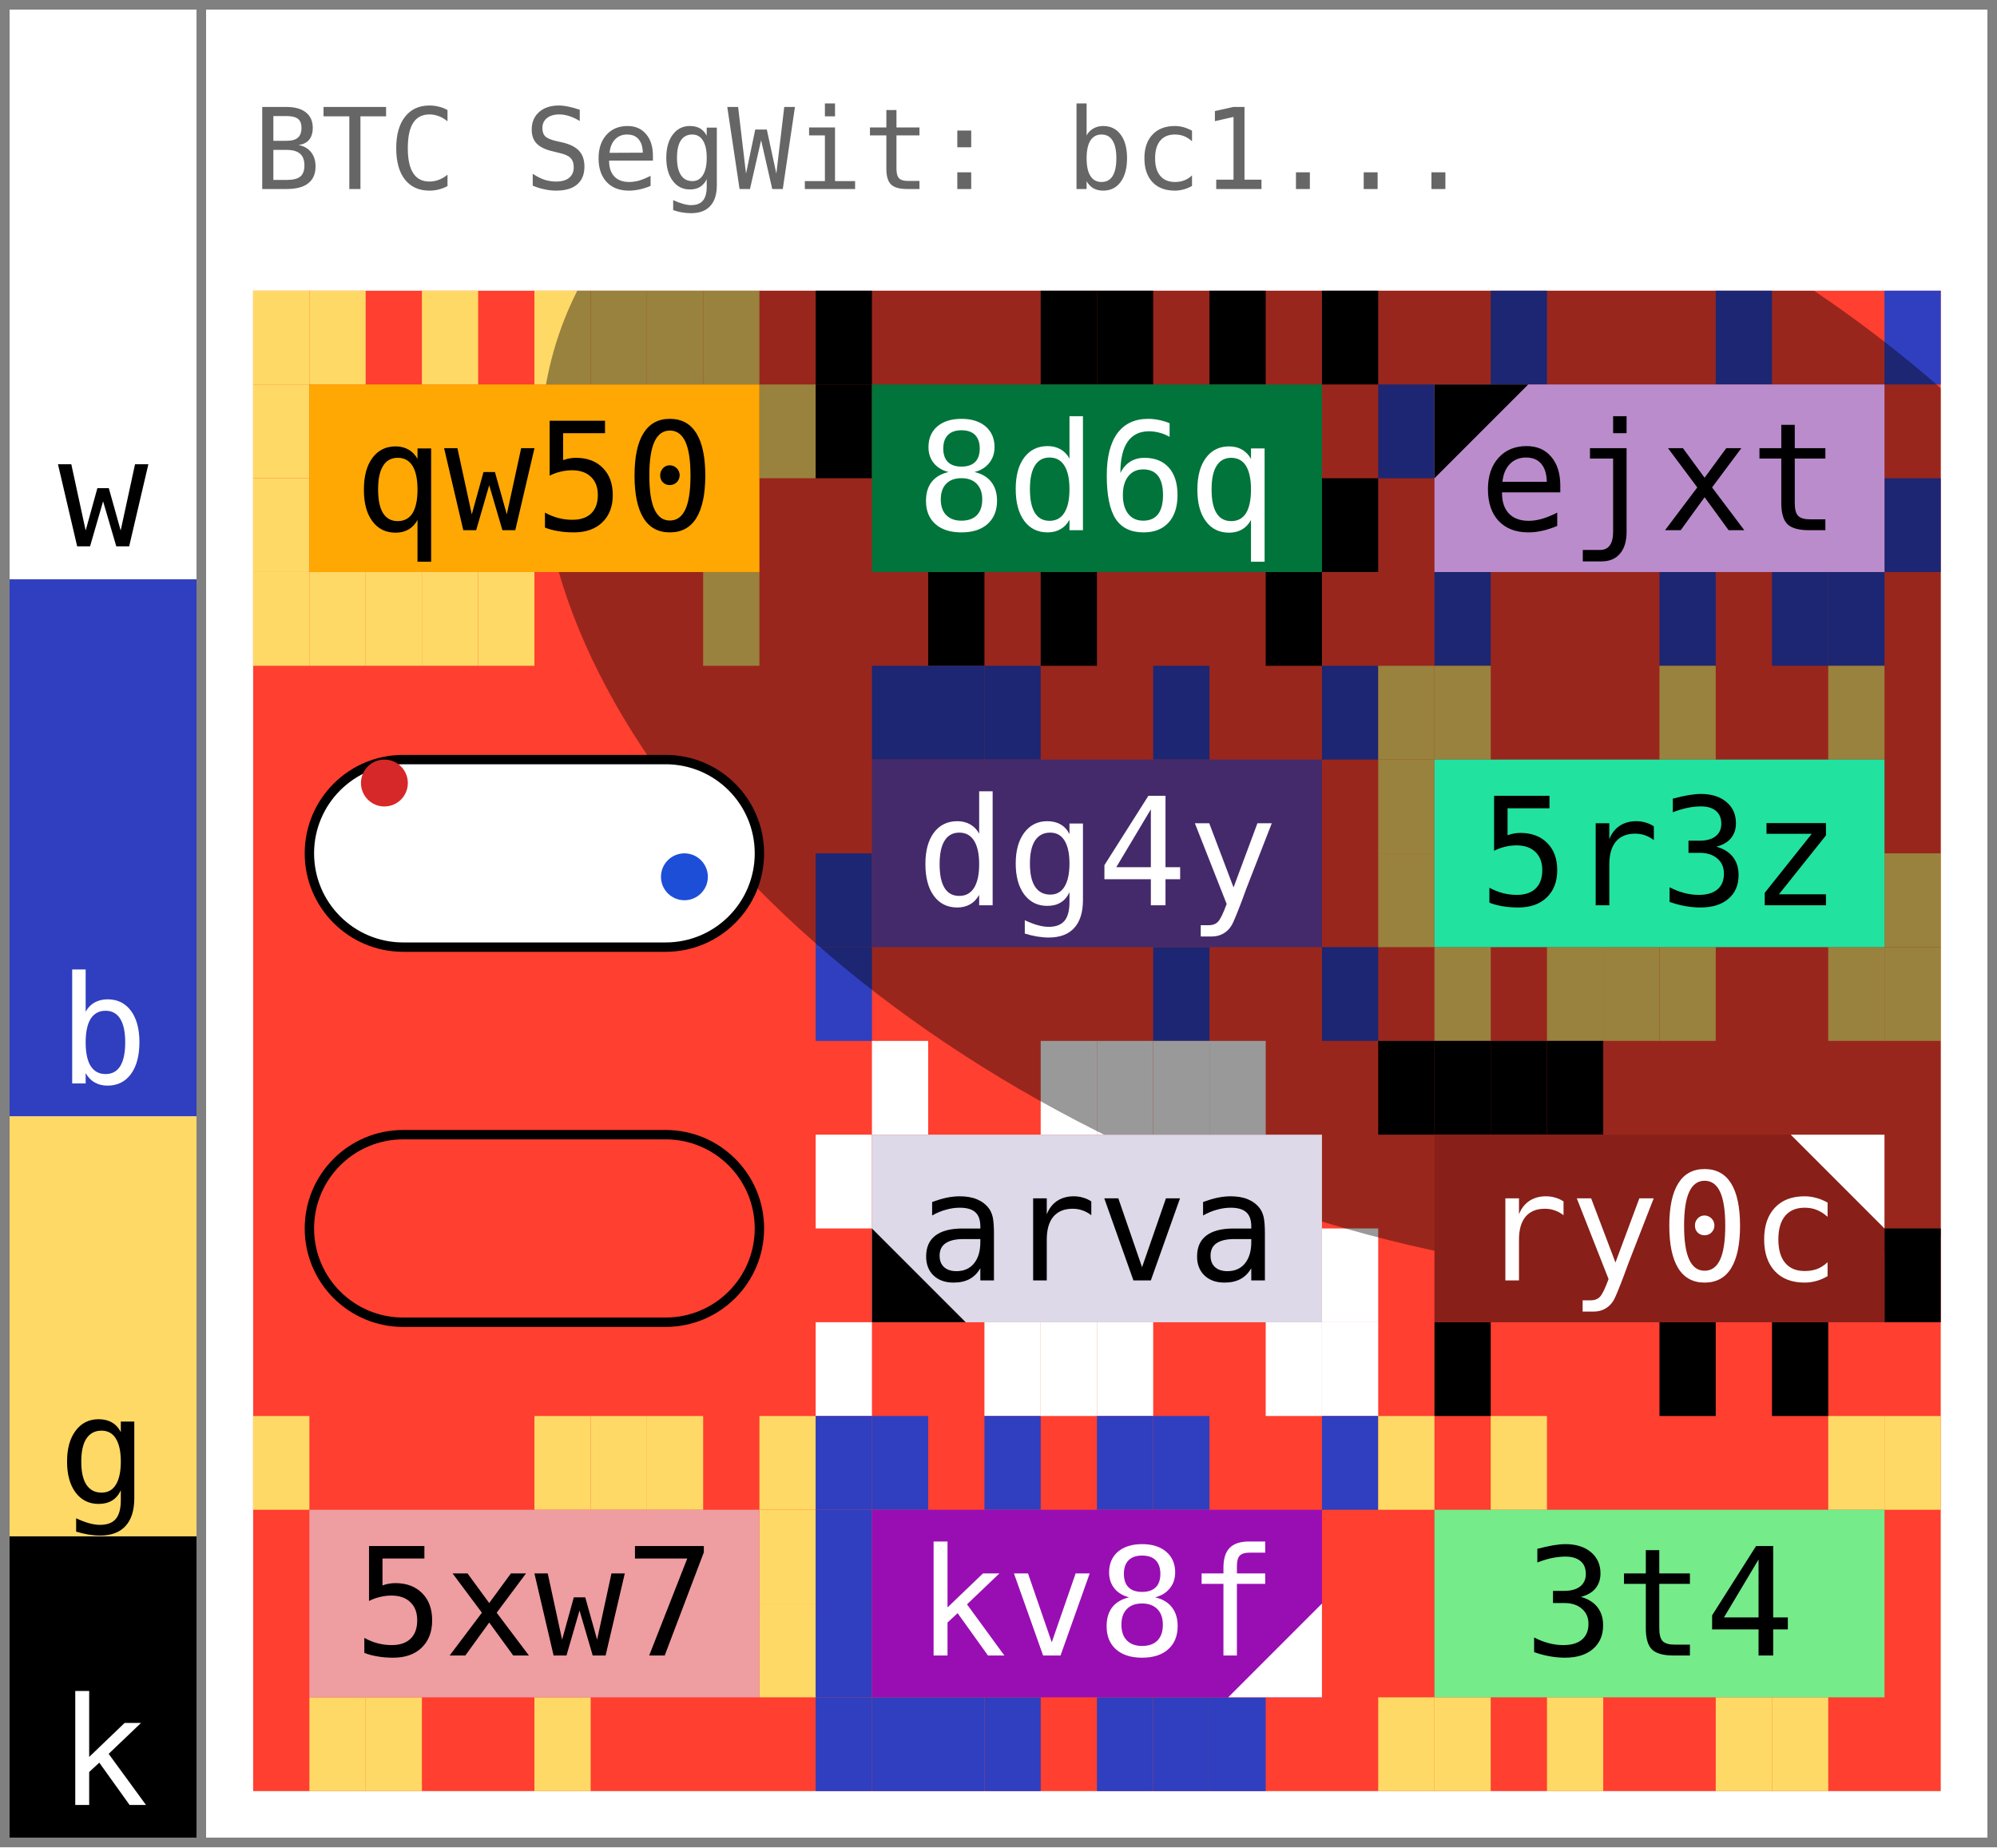
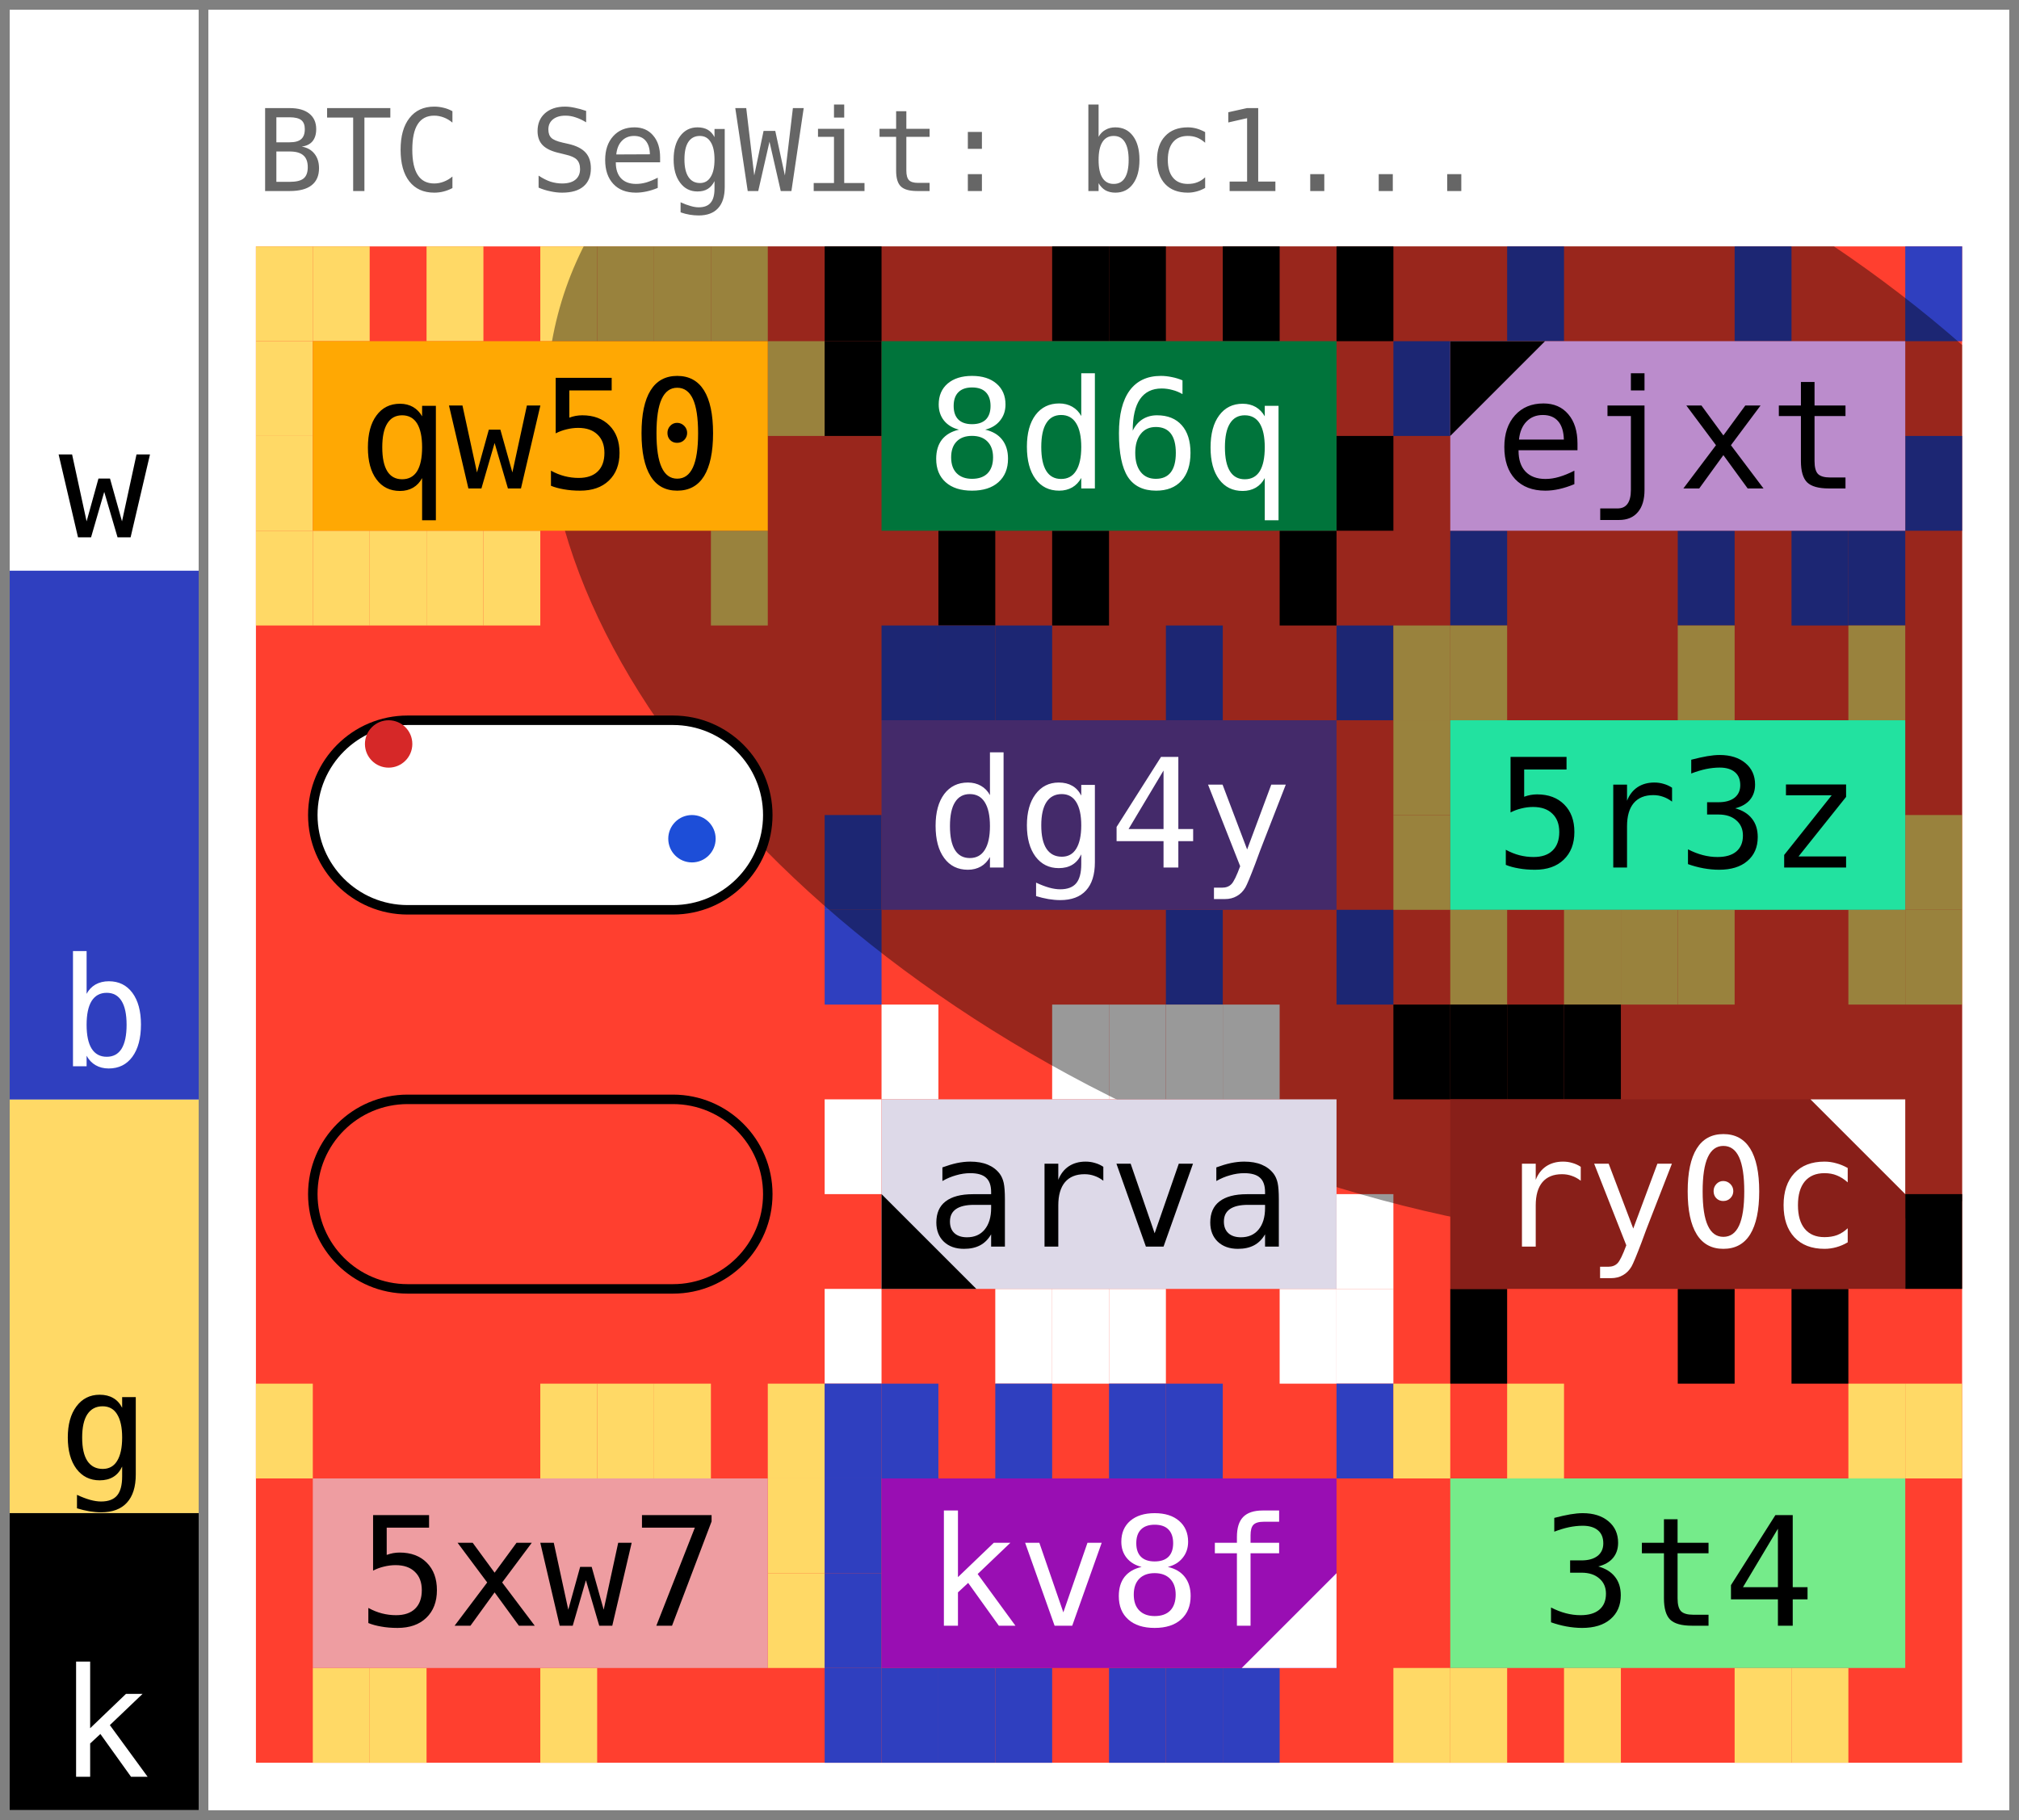
- <svg xmlns="http://www.w3.org/2000/svg" width="213.0" height="197.0" viewBox="0 0 213.0 197.0" data-entviz-version="v6" data-entviz-lib="0.5.0" data-input-bytes="42" data-cols="3" data-rows="4">
+ <svg xmlns="http://www.w3.org/2000/svg" width="213.0" height="192.0" viewBox="0 0 213.0 192.0" data-entviz-version="v6" data-entviz-lib="0.5.0" data-input-bytes="42" data-cols="3" data-rows="4">
  <defs>
    <clipPath id="grid-clip-fe25eb8a2ab1916a-3x4">
-       <rect x="27.0" y="31.0" width="180.0" height="160.0" />
+       <rect x="27.0" y="26.0" width="180.0" height="160.0" />
    </clipPath>
  </defs>
-   <rect x="0" y="0" width="213.0" height="197.0" fill="#ffffff" />
+   <rect x="0" y="0" width="213.0" height="192.0" fill="#ffffff" />
  <g data-channel="grid">
-     <rect x="27.0" y="31.0" width="180.0" height="160.0" fill="#ff3f2f" />
+     <rect x="27.0" y="26.0" width="180.0" height="160.0" fill="#ff3f2f" />
    <g>
-       <rect x="27.0" y="31.0" width="6.0" height="10.0" fill="#ffd966" />
-       <rect x="33.0" y="31.0" width="6.0" height="10.0" fill="#ffd966" />
-       <rect x="45.0" y="31.0" width="6.0" height="10.0" fill="#ffd966" />
-       <rect x="57.0" y="31.0" width="6.0" height="10.0" fill="#ffd966" />
-       <rect x="63.0" y="31.0" width="6.0" height="10.0" fill="#ffd966" />
-       <rect x="69.0" y="31.0" width="6.0" height="10.0" fill="#ffd966" />
-       <rect x="75.0" y="31.0" width="6.0" height="10.0" fill="#ffd966" />
-       <rect x="81.0" y="41.0" width="6.0" height="10.0" fill="#ffd966" />
-       <rect x="75.0" y="61.0" width="6.0" height="10.0" fill="#ffd966" />
-       <rect x="51.0" y="61.0" width="6.0" height="10.0" fill="#ffd966" />
-       <rect x="45.0" y="61.0" width="6.0" height="10.0" fill="#ffd966" />
-       <rect x="39.0" y="61.0" width="6.0" height="10.0" fill="#ffd966" />
-       <rect x="33.0" y="61.0" width="6.0" height="10.0" fill="#ffd966" />
-       <rect x="27.0" y="61.0" width="6.0" height="10.0" fill="#ffd966" />
-       <rect x="27.0" y="51.0" width="6.0" height="10.0" fill="#ffd966" />
-       <rect x="27.0" y="41.0" width="6.0" height="10.0" fill="#ffd966" />
-       <rect x="87.0" y="31.0" width="6.0" height="10.0" fill="#000000" />
-       <rect x="111.0" y="31.0" width="6.0" height="10.0" fill="#000000" />
-       <rect x="117.0" y="31.0" width="6.0" height="10.0" fill="#000000" />
-       <rect x="129.0" y="31.0" width="6.0" height="10.0" fill="#000000" />
-       <rect x="141.0" y="31.0" width="6.0" height="10.0" fill="#000000" />
-       <rect x="141.0" y="51.0" width="6.0" height="10.0" fill="#000000" />
-       <rect x="135.0" y="61.0" width="6.0" height="10.0" fill="#000000" />
-       <rect x="111.0" y="61.0" width="6.0" height="10.0" fill="#000000" />
-       <rect x="99.0" y="61.0" width="6.0" height="10.0" fill="#000000" />
-       <rect x="87.0" y="41.0" width="6.0" height="10.0" fill="#000000" />
-       <rect x="159.0" y="31.0" width="6.0" height="10.0" fill="#2f3fbf" />
-       <rect x="183.0" y="31.0" width="6.0" height="10.0" fill="#2f3fbf" />
-       <rect x="201.0" y="31.0" width="6.0" height="10.0" fill="#2f3fbf" />
-       <rect x="201.0" y="51.0" width="6.0" height="10.0" fill="#2f3fbf" />
-       <rect x="195.0" y="61.0" width="6.0" height="10.0" fill="#2f3fbf" />
-       <rect x="189.0" y="61.0" width="6.0" height="10.0" fill="#2f3fbf" />
-       <rect x="177.0" y="61.0" width="6.0" height="10.0" fill="#2f3fbf" />
-       <rect x="153.0" y="61.0" width="6.0" height="10.0" fill="#2f3fbf" />
-       <rect x="147.0" y="41.0" width="6.0" height="10.0" fill="#2f3fbf" />
-       <rect x="93.0" y="71.0" width="6.0" height="10.0" fill="#2f3fbf" />
-       <rect x="99.0" y="71.0" width="6.0" height="10.0" fill="#2f3fbf" />
-       <rect x="105.0" y="71.0" width="6.0" height="10.0" fill="#2f3fbf" />
-       <rect x="123.0" y="71.0" width="6.0" height="10.0" fill="#2f3fbf" />
-       <rect x="141.0" y="71.0" width="6.0" height="10.0" fill="#2f3fbf" />
-       <rect x="141.0" y="101.0" width="6.0" height="10.0" fill="#2f3fbf" />
-       <rect x="123.0" y="101.0" width="6.0" height="10.0" fill="#2f3fbf" />
-       <rect x="87.0" y="101.0" width="6.0" height="10.0" fill="#2f3fbf" />
-       <rect x="87.0" y="91.0" width="6.0" height="10.0" fill="#2f3fbf" />
-       <rect x="147.0" y="71.0" width="6.0" height="10.0" fill="#ffd966" />
-       <rect x="153.0" y="71.0" width="6.0" height="10.0" fill="#ffd966" />
-       <rect x="177.0" y="71.0" width="6.0" height="10.0" fill="#ffd966" />
-       <rect x="195.0" y="71.0" width="6.0" height="10.0" fill="#ffd966" />
-       <rect x="201.0" y="91.0" width="6.0" height="10.0" fill="#ffd966" />
-       <rect x="201.0" y="101.0" width="6.0" height="10.0" fill="#ffd966" />
-       <rect x="195.0" y="101.0" width="6.0" height="10.0" fill="#ffd966" />
-       <rect x="177.0" y="101.0" width="6.0" height="10.0" fill="#ffd966" />
-       <rect x="171.0" y="101.0" width="6.0" height="10.0" fill="#ffd966" />
-       <rect x="165.0" y="101.0" width="6.0" height="10.0" fill="#ffd966" />
-       <rect x="153.0" y="101.0" width="6.0" height="10.0" fill="#ffd966" />
-       <rect x="147.0" y="91.0" width="6.0" height="10.0" fill="#ffd966" />
-       <rect x="147.0" y="81.0" width="6.0" height="10.0" fill="#ffd966" />
-       <rect x="93.0" y="111.0" width="6.0" height="10.0" fill="#ffffff" />
-       <rect x="111.0" y="111.0" width="6.0" height="10.0" fill="#ffffff" />
-       <rect x="117.0" y="111.0" width="6.0" height="10.0" fill="#ffffff" />
-       <rect x="123.0" y="111.0" width="6.0" height="10.0" fill="#ffffff" />
-       <rect x="129.0" y="111.0" width="6.0" height="10.0" fill="#ffffff" />
-       <rect x="141.0" y="131.0" width="6.0" height="10.0" fill="#ffffff" />
-       <rect x="141.0" y="141.0" width="6.0" height="10.0" fill="#ffffff" />
-       <rect x="135.0" y="141.0" width="6.0" height="10.0" fill="#ffffff" />
-       <rect x="117.0" y="141.0" width="6.0" height="10.0" fill="#ffffff" />
-       <rect x="111.0" y="141.0" width="6.0" height="10.0" fill="#ffffff" />
-       <rect x="105.0" y="141.0" width="6.0" height="10.0" fill="#ffffff" />
-       <rect x="87.0" y="141.0" width="6.0" height="10.0" fill="#ffffff" />
-       <rect x="87.0" y="121.0" width="6.0" height="10.0" fill="#ffffff" />
-       <rect x="147.0" y="111.0" width="6.0" height="10.0" fill="#000000" />
-       <rect x="153.0" y="111.0" width="6.0" height="10.0" fill="#000000" />
-       <rect x="159.0" y="111.0" width="6.0" height="10.0" fill="#000000" />
-       <rect x="165.0" y="111.0" width="6.0" height="10.0" fill="#000000" />
-       <rect x="201.0" y="131.0" width="6.0" height="10.0" fill="#000000" />
-       <rect x="189.0" y="141.0" width="6.0" height="10.0" fill="#000000" />
-       <rect x="177.0" y="141.0" width="6.0" height="10.0" fill="#000000" />
-       <rect x="153.0" y="141.0" width="6.0" height="10.0" fill="#000000" />
-       <rect x="27.0" y="151.0" width="6.0" height="10.0" fill="#ffd966" />
-       <rect x="57.0" y="151.0" width="6.0" height="10.0" fill="#ffd966" />
-       <rect x="63.0" y="151.0" width="6.0" height="10.0" fill="#ffd966" />
-       <rect x="69.0" y="151.0" width="6.0" height="10.0" fill="#ffd966" />
-       <rect x="81.0" y="151.0" width="6.0" height="10.0" fill="#ffd966" />
-       <rect x="81.0" y="161.0" width="6.0" height="10.0" fill="#ffd966" />
-       <rect x="81.0" y="171.0" width="6.0" height="10.0" fill="#ffd966" />
-       <rect x="57.0" y="181.0" width="6.0" height="10.0" fill="#ffd966" />
-       <rect x="39.0" y="181.0" width="6.0" height="10.0" fill="#ffd966" />
-       <rect x="33.0" y="181.0" width="6.0" height="10.0" fill="#ffd966" />
-       <rect x="87.0" y="151.0" width="6.0" height="10.0" fill="#2f3fbf" />
-       <rect x="93.0" y="151.0" width="6.0" height="10.0" fill="#2f3fbf" />
-       <rect x="105.0" y="151.0" width="6.0" height="10.0" fill="#2f3fbf" />
-       <rect x="117.0" y="151.0" width="6.0" height="10.0" fill="#2f3fbf" />
-       <rect x="123.0" y="151.0" width="6.0" height="10.0" fill="#2f3fbf" />
-       <rect x="141.0" y="151.0" width="6.0" height="10.0" fill="#2f3fbf" />
-       <rect x="129.0" y="181.0" width="6.0" height="10.0" fill="#2f3fbf" />
-       <rect x="123.0" y="181.0" width="6.0" height="10.0" fill="#2f3fbf" />
-       <rect x="117.0" y="181.0" width="6.0" height="10.0" fill="#2f3fbf" />
-       <rect x="105.0" y="181.0" width="6.0" height="10.0" fill="#2f3fbf" />
-       <rect x="99.0" y="181.0" width="6.0" height="10.0" fill="#2f3fbf" />
-       <rect x="93.0" y="181.0" width="6.0" height="10.0" fill="#2f3fbf" />
-       <rect x="87.0" y="181.0" width="6.0" height="10.0" fill="#2f3fbf" />
-       <rect x="87.0" y="171.0" width="6.0" height="10.0" fill="#2f3fbf" />
-       <rect x="87.0" y="161.0" width="6.0" height="10.0" fill="#2f3fbf" />
-       <rect x="147.0" y="151.0" width="6.0" height="10.0" fill="#ffd966" />
-       <rect x="159.0" y="151.0" width="6.0" height="10.0" fill="#ffd966" />
-       <rect x="195.0" y="151.0" width="6.0" height="10.0" fill="#ffd966" />
-       <rect x="201.0" y="151.0" width="6.0" height="10.0" fill="#ffd966" />
-       <rect x="189.0" y="181.0" width="6.0" height="10.0" fill="#ffd966" />
-       <rect x="183.0" y="181.0" width="6.0" height="10.0" fill="#ffd966" />
-       <rect x="165.0" y="181.0" width="6.0" height="10.0" fill="#ffd966" />
-       <rect x="153.0" y="181.0" width="6.0" height="10.0" fill="#ffd966" />
-       <rect x="147.0" y="181.0" width="6.0" height="10.0" fill="#ffd966" />
-     </g>
-     <g clip-path="url(#grid-clip-fe25eb8a2ab1916a-3x4)" data-channel="ellipse" data-ellipse-anchor-x="147.0" data-ellipse-anchor-y="71.0" data-ellipse-rx="94.3563288815329" data-ellipse-ry="57.69991334482228" data-ellipse-rotation-deg="24.0">
-       <ellipse cx="147.0" cy="71.0" rx="94.356" ry="57.7" transform="rotate(24.0 147.0 71.0)" fill="#000000" fill-opacity="0.4" />
+       <rect x="27.0" y="26.0" width="6.0" height="10.0" fill="#ffd966" />
+       <rect x="33.0" y="26.0" width="6.0" height="10.0" fill="#ffd966" />
+       <rect x="45.0" y="26.0" width="6.0" height="10.0" fill="#ffd966" />
+       <rect x="57.0" y="26.0" width="6.0" height="10.0" fill="#ffd966" />
+       <rect x="63.0" y="26.0" width="6.0" height="10.0" fill="#ffd966" />
+       <rect x="69.0" y="26.0" width="6.0" height="10.0" fill="#ffd966" />
+       <rect x="75.0" y="26.0" width="6.0" height="10.0" fill="#ffd966" />
+       <rect x="81.0" y="36.0" width="6.0" height="10.0" fill="#ffd966" />
+       <rect x="75.0" y="56.0" width="6.0" height="10.0" fill="#ffd966" />
+       <rect x="51.0" y="56.0" width="6.0" height="10.0" fill="#ffd966" />
+       <rect x="45.0" y="56.0" width="6.0" height="10.0" fill="#ffd966" />
+       <rect x="39.0" y="56.0" width="6.0" height="10.0" fill="#ffd966" />
+       <rect x="33.0" y="56.0" width="6.0" height="10.0" fill="#ffd966" />
+       <rect x="27.0" y="56.0" width="6.0" height="10.0" fill="#ffd966" />
+       <rect x="27.0" y="46.0" width="6.0" height="10.0" fill="#ffd966" />
+       <rect x="27.0" y="36.0" width="6.0" height="10.0" fill="#ffd966" />
+       <rect x="87.0" y="26.0" width="6.0" height="10.0" fill="#000000" />
+       <rect x="111.0" y="26.0" width="6.0" height="10.0" fill="#000000" />
+       <rect x="117.0" y="26.0" width="6.0" height="10.0" fill="#000000" />
+       <rect x="129.0" y="26.0" width="6.0" height="10.0" fill="#000000" />
+       <rect x="141.0" y="26.0" width="6.0" height="10.0" fill="#000000" />
+       <rect x="141.0" y="46.0" width="6.0" height="10.0" fill="#000000" />
+       <rect x="135.0" y="56.0" width="6.0" height="10.0" fill="#000000" />
+       <rect x="111.0" y="56.0" width="6.0" height="10.0" fill="#000000" />
+       <rect x="99.0" y="56.0" width="6.0" height="10.0" fill="#000000" />
+       <rect x="87.0" y="36.0" width="6.0" height="10.0" fill="#000000" />
+       <rect x="159.0" y="26.0" width="6.0" height="10.0" fill="#2f3fbf" />
+       <rect x="183.0" y="26.0" width="6.0" height="10.0" fill="#2f3fbf" />
+       <rect x="201.0" y="26.0" width="6.0" height="10.0" fill="#2f3fbf" />
+       <rect x="201.0" y="46.0" width="6.0" height="10.0" fill="#2f3fbf" />
+       <rect x="195.0" y="56.0" width="6.0" height="10.0" fill="#2f3fbf" />
+       <rect x="189.0" y="56.0" width="6.0" height="10.0" fill="#2f3fbf" />
+       <rect x="177.0" y="56.0" width="6.0" height="10.0" fill="#2f3fbf" />
+       <rect x="153.0" y="56.0" width="6.0" height="10.0" fill="#2f3fbf" />
+       <rect x="147.0" y="36.0" width="6.0" height="10.0" fill="#2f3fbf" />
+       <rect x="93.0" y="66.0" width="6.0" height="10.0" fill="#2f3fbf" />
+       <rect x="99.0" y="66.0" width="6.0" height="10.0" fill="#2f3fbf" />
+       <rect x="105.0" y="66.0" width="6.0" height="10.0" fill="#2f3fbf" />
+       <rect x="123.0" y="66.0" width="6.0" height="10.0" fill="#2f3fbf" />
+       <rect x="141.0" y="66.0" width="6.0" height="10.0" fill="#2f3fbf" />
+       <rect x="141.0" y="96.0" width="6.0" height="10.0" fill="#2f3fbf" />
+       <rect x="123.0" y="96.0" width="6.0" height="10.0" fill="#2f3fbf" />
+       <rect x="87.0" y="96.0" width="6.0" height="10.0" fill="#2f3fbf" />
+       <rect x="87.0" y="86.0" width="6.0" height="10.0" fill="#2f3fbf" />
+       <rect x="147.0" y="66.0" width="6.0" height="10.0" fill="#ffd966" />
+       <rect x="153.0" y="66.0" width="6.0" height="10.0" fill="#ffd966" />
+       <rect x="177.0" y="66.0" width="6.0" height="10.0" fill="#ffd966" />
+       <rect x="195.0" y="66.0" width="6.0" height="10.0" fill="#ffd966" />
+       <rect x="201.0" y="86.0" width="6.0" height="10.0" fill="#ffd966" />
+       <rect x="201.0" y="96.0" width="6.0" height="10.0" fill="#ffd966" />
+       <rect x="195.0" y="96.0" width="6.0" height="10.0" fill="#ffd966" />
+       <rect x="177.0" y="96.0" width="6.0" height="10.0" fill="#ffd966" />
+       <rect x="171.0" y="96.0" width="6.0" height="10.0" fill="#ffd966" />
+       <rect x="165.0" y="96.0" width="6.0" height="10.0" fill="#ffd966" />
+       <rect x="153.0" y="96.0" width="6.0" height="10.0" fill="#ffd966" />
+       <rect x="147.0" y="86.0" width="6.0" height="10.0" fill="#ffd966" />
+       <rect x="147.0" y="76.0" width="6.0" height="10.0" fill="#ffd966" />
+       <rect x="93.0" y="106.0" width="6.0" height="10.0" fill="#ffffff" />
+       <rect x="111.0" y="106.0" width="6.0" height="10.0" fill="#ffffff" />
+       <rect x="117.0" y="106.0" width="6.0" height="10.0" fill="#ffffff" />
+       <rect x="123.0" y="106.0" width="6.0" height="10.0" fill="#ffffff" />
+       <rect x="129.0" y="106.0" width="6.0" height="10.0" fill="#ffffff" />
+       <rect x="141.0" y="126.0" width="6.0" height="10.0" fill="#ffffff" />
+       <rect x="141.0" y="136.0" width="6.0" height="10.0" fill="#ffffff" />
+       <rect x="135.0" y="136.0" width="6.0" height="10.0" fill="#ffffff" />
+       <rect x="117.0" y="136.0" width="6.0" height="10.0" fill="#ffffff" />
+       <rect x="111.0" y="136.0" width="6.0" height="10.0" fill="#ffffff" />
+       <rect x="105.0" y="136.0" width="6.0" height="10.0" fill="#ffffff" />
+       <rect x="87.0" y="136.0" width="6.0" height="10.0" fill="#ffffff" />
+       <rect x="87.0" y="116.0" width="6.0" height="10.0" fill="#ffffff" />
+       <rect x="147.0" y="106.0" width="6.0" height="10.0" fill="#000000" />
+       <rect x="153.0" y="106.0" width="6.0" height="10.0" fill="#000000" />
+       <rect x="159.0" y="106.0" width="6.0" height="10.0" fill="#000000" />
+       <rect x="165.0" y="106.0" width="6.0" height="10.0" fill="#000000" />
+       <rect x="201.0" y="126.0" width="6.0" height="10.0" fill="#000000" />
+       <rect x="189.0" y="136.0" width="6.0" height="10.0" fill="#000000" />
+       <rect x="177.0" y="136.0" width="6.0" height="10.0" fill="#000000" />
+       <rect x="153.0" y="136.0" width="6.0" height="10.0" fill="#000000" />
+       <rect x="27.0" y="146.0" width="6.0" height="10.0" fill="#ffd966" />
+       <rect x="57.0" y="146.0" width="6.0" height="10.0" fill="#ffd966" />
+       <rect x="63.0" y="146.0" width="6.0" height="10.0" fill="#ffd966" />
+       <rect x="69.0" y="146.0" width="6.0" height="10.0" fill="#ffd966" />
+       <rect x="81.0" y="146.0" width="6.0" height="10.0" fill="#ffd966" />
+       <rect x="81.0" y="156.0" width="6.0" height="10.0" fill="#ffd966" />
+       <rect x="81.0" y="166.0" width="6.0" height="10.0" fill="#ffd966" />
+       <rect x="57.0" y="176.0" width="6.0" height="10.0" fill="#ffd966" />
+       <rect x="39.0" y="176.0" width="6.0" height="10.0" fill="#ffd966" />
+       <rect x="33.0" y="176.0" width="6.0" height="10.0" fill="#ffd966" />
+       <rect x="87.0" y="146.0" width="6.0" height="10.0" fill="#2f3fbf" />
+       <rect x="93.0" y="146.0" width="6.0" height="10.0" fill="#2f3fbf" />
+       <rect x="105.0" y="146.0" width="6.0" height="10.0" fill="#2f3fbf" />
+       <rect x="117.0" y="146.0" width="6.0" height="10.0" fill="#2f3fbf" />
+       <rect x="123.0" y="146.0" width="6.0" height="10.0" fill="#2f3fbf" />
+       <rect x="141.0" y="146.0" width="6.0" height="10.0" fill="#2f3fbf" />
+       <rect x="129.0" y="176.0" width="6.0" height="10.0" fill="#2f3fbf" />
+       <rect x="123.0" y="176.0" width="6.0" height="10.0" fill="#2f3fbf" />
+       <rect x="117.0" y="176.0" width="6.0" height="10.0" fill="#2f3fbf" />
+       <rect x="105.0" y="176.0" width="6.0" height="10.0" fill="#2f3fbf" />
+       <rect x="99.0" y="176.0" width="6.0" height="10.0" fill="#2f3fbf" />
+       <rect x="93.0" y="176.0" width="6.0" height="10.0" fill="#2f3fbf" />
+       <rect x="87.0" y="176.0" width="6.0" height="10.0" fill="#2f3fbf" />
+       <rect x="87.0" y="166.0" width="6.0" height="10.0" fill="#2f3fbf" />
+       <rect x="87.0" y="156.0" width="6.0" height="10.0" fill="#2f3fbf" />
+       <rect x="147.0" y="146.0" width="6.0" height="10.0" fill="#ffd966" />
+       <rect x="159.0" y="146.0" width="6.0" height="10.0" fill="#ffd966" />
+       <rect x="195.0" y="146.0" width="6.0" height="10.0" fill="#ffd966" />
+       <rect x="201.0" y="146.0" width="6.0" height="10.0" fill="#ffd966" />
+       <rect x="189.0" y="176.0" width="6.0" height="10.0" fill="#ffd966" />
+       <rect x="183.0" y="176.0" width="6.0" height="10.0" fill="#ffd966" />
+       <rect x="165.0" y="176.0" width="6.0" height="10.0" fill="#ffd966" />
+       <rect x="153.0" y="176.0" width="6.0" height="10.0" fill="#ffd966" />
+       <rect x="147.0" y="176.0" width="6.0" height="10.0" fill="#ffd966" />
+     </g>
+     <g clip-path="url(#grid-clip-fe25eb8a2ab1916a-3x4)" data-channel="ellipse" data-ellipse-anchor-x="147.0" data-ellipse-anchor-y="66.0" data-ellipse-rx="94.3563288815329" data-ellipse-ry="57.69991334482228" data-ellipse-rotation-deg="24.0">
+       <ellipse cx="147.0" cy="66.0" rx="94.356" ry="57.7" transform="rotate(24.0 147.0 66.0)" fill="#000000" fill-opacity="0.4" />
    </g>
    <g>
      <g data-channel="cell" data-cell-index="0" data-cell-row="0" data-cell-col="0">
-         <rect x="33.0" y="41.0" width="48.0" height="20.0" fill="#ffa803" />
-         <text x="57.0" y="51.0" fill="#000000" style="font-family: &quot;JetBrains Mono&quot;, &quot;Menlo&quot;, &quot;Consolas&quot;, &quot;DejaVu Sans Mono&quot;, &quot;Liberation Mono&quot;, &quot;Roboto Mono&quot;, &quot;Noto Sans Mono&quot;, monospace; font-size: 16.0px;" text-anchor="middle" dominant-baseline="central">qw50</text>
+         <rect x="33.0" y="36.0" width="48.0" height="20.0" fill="#ffa803" />
+         <text x="57.0" y="46.0" fill="#000000" style="font-family: &quot;JetBrains Mono&quot;, &quot;Menlo&quot;, &quot;Consolas&quot;, &quot;DejaVu Sans Mono&quot;, &quot;Liberation Mono&quot;, &quot;Roboto Mono&quot;, &quot;Noto Sans Mono&quot;, monospace; font-size: 16.0px;" text-anchor="middle" dominant-baseline="central">qw50</text>
      </g>
      <g data-channel="cell" data-cell-index="1" data-cell-row="0" data-cell-col="1">
-         <rect x="93.0" y="41.0" width="48.0" height="20.0" fill="#00743b" />
-         <text x="117.0" y="51.0" fill="#ffffff" style="font-family: &quot;JetBrains Mono&quot;, &quot;Menlo&quot;, &quot;Consolas&quot;, &quot;DejaVu Sans Mono&quot;, &quot;Liberation Mono&quot;, &quot;Roboto Mono&quot;, &quot;Noto Sans Mono&quot;, monospace; font-size: 16.0px;" text-anchor="middle" dominant-baseline="central">8d6q</text>
+         <rect x="93.0" y="36.0" width="48.0" height="20.0" fill="#00743b" />
+         <text x="117.0" y="46.0" fill="#ffffff" style="font-family: &quot;JetBrains Mono&quot;, &quot;Menlo&quot;, &quot;Consolas&quot;, &quot;DejaVu Sans Mono&quot;, &quot;Liberation Mono&quot;, &quot;Roboto Mono&quot;, &quot;Noto Sans Mono&quot;, monospace; font-size: 16.0px;" text-anchor="middle" dominant-baseline="central">8d6q</text>
      </g>
      <g data-channel="cell" data-cell-index="2" data-cell-row="0" data-cell-col="2" data-cell-quartile="1">
-         <rect x="153.0" y="41.0" width="48.0" height="20.0" fill="#bb8ccc" />
-         <text x="177.0" y="51.0" fill="#000000" style="font-family: &quot;JetBrains Mono&quot;, &quot;Menlo&quot;, &quot;Consolas&quot;, &quot;DejaVu Sans Mono&quot;, &quot;Liberation Mono&quot;, &quot;Roboto Mono&quot;, &quot;Noto Sans Mono&quot;, monospace; font-size: 16.0px;" text-anchor="middle" dominant-baseline="central">ejxt</text>
-         <polygon points="153.0,41.0 163.0,41.0 153.0,51.0" fill="#000000" />
+         <rect x="153.0" y="36.0" width="48.0" height="20.0" fill="#bb8ccc" />
+         <text x="177.0" y="46.0" fill="#000000" style="font-family: &quot;JetBrains Mono&quot;, &quot;Menlo&quot;, &quot;Consolas&quot;, &quot;DejaVu Sans Mono&quot;, &quot;Liberation Mono&quot;, &quot;Roboto Mono&quot;, &quot;Noto Sans Mono&quot;, monospace; font-size: 16.0px;" text-anchor="middle" dominant-baseline="central">ejxt</text>
+         <polygon points="153.0,36.0 163.0,36.0 153.0,46.0" fill="#000000" />
      </g>
      <g data-channel="cell" data-cell-index="3" data-cell-row="1" data-cell-col="0" data-cell-blank="true" data-cell-blank-map="true">
-         <rect x="33.0" y="81.0" width="48.0" height="20.0" rx="10.0" ry="10.0" fill="#ffffff" stroke="#000000" stroke-width="1" />
-         <circle cx="41.0" cy="83.5" r="2.5" fill="#d62828" data-blank-map-max="true" />
-         <circle cx="73.0" cy="93.5" r="2.5" fill="#1d4ed8" data-blank-map-min="true" />
+         <rect x="33.0" y="76.0" width="48.0" height="20.0" rx="10.0" ry="10.0" fill="#ffffff" stroke="#000000" stroke-width="1" />
+         <circle cx="41.0" cy="78.5" r="2.5" fill="#d62828" data-blank-map-max="true" />
+         <circle cx="73.0" cy="88.5" r="2.5" fill="#1d4ed8" data-blank-map-min="true" />
      </g>
      <g data-channel="cell" data-cell-index="4" data-cell-row="1" data-cell-col="1">
-         <rect x="93.0" y="81.0" width="48.0" height="20.0" fill="#442a6a" />
-         <text x="117.0" y="91.0" fill="#ffffff" style="font-family: &quot;JetBrains Mono&quot;, &quot;Menlo&quot;, &quot;Consolas&quot;, &quot;DejaVu Sans Mono&quot;, &quot;Liberation Mono&quot;, &quot;Roboto Mono&quot;, &quot;Noto Sans Mono&quot;, monospace; font-size: 16.0px;" text-anchor="middle" dominant-baseline="central">dg4y</text>
+         <rect x="93.0" y="76.0" width="48.0" height="20.0" fill="#442a6a" />
+         <text x="117.0" y="86.0" fill="#ffffff" style="font-family: &quot;JetBrains Mono&quot;, &quot;Menlo&quot;, &quot;Consolas&quot;, &quot;DejaVu Sans Mono&quot;, &quot;Liberation Mono&quot;, &quot;Roboto Mono&quot;, &quot;Noto Sans Mono&quot;, monospace; font-size: 16.0px;" text-anchor="middle" dominant-baseline="central">dg4y</text>
      </g>
      <g data-channel="cell" data-cell-index="5" data-cell-row="1" data-cell-col="2">
-         <rect x="153.0" y="81.0" width="48.0" height="20.0" fill="#22e2a0" />
-         <text x="177.0" y="91.0" fill="#000000" style="font-family: &quot;JetBrains Mono&quot;, &quot;Menlo&quot;, &quot;Consolas&quot;, &quot;DejaVu Sans Mono&quot;, &quot;Liberation Mono&quot;, &quot;Roboto Mono&quot;, &quot;Noto Sans Mono&quot;, monospace; font-size: 16.0px;" text-anchor="middle" dominant-baseline="central">5r3z</text>
+         <rect x="153.0" y="76.0" width="48.0" height="20.0" fill="#22e2a0" />
+         <text x="177.0" y="86.0" fill="#000000" style="font-family: &quot;JetBrains Mono&quot;, &quot;Menlo&quot;, &quot;Consolas&quot;, &quot;DejaVu Sans Mono&quot;, &quot;Liberation Mono&quot;, &quot;Roboto Mono&quot;, &quot;Noto Sans Mono&quot;, monospace; font-size: 16.0px;" text-anchor="middle" dominant-baseline="central">5r3z</text>
      </g>
      <g data-channel="cell" data-cell-index="6" data-cell-row="2" data-cell-col="0" data-cell-blank="true">
-         <rect x="33.0" y="121.0" width="48.0" height="20.0" rx="10.0" ry="10.0" fill="none" stroke="#000000" stroke-width="1" />
+         <rect x="33.0" y="116.0" width="48.0" height="20.0" rx="10.0" ry="10.0" fill="none" stroke="#000000" stroke-width="1" />
      </g>
      <g data-channel="cell" data-cell-index="7" data-cell-row="2" data-cell-col="1" data-cell-quartile="4">
-         <rect x="93.0" y="121.0" width="48.0" height="20.0" fill="#ddd9e8" />
-         <text x="117.0" y="131.0" fill="#000000" style="font-family: &quot;JetBrains Mono&quot;, &quot;Menlo&quot;, &quot;Consolas&quot;, &quot;DejaVu Sans Mono&quot;, &quot;Liberation Mono&quot;, &quot;Roboto Mono&quot;, &quot;Noto Sans Mono&quot;, monospace; font-size: 16.0px;" text-anchor="middle" dominant-baseline="central">arva</text>
-         <polygon points="93.0,141.0 93.0,131.0 103.0,141.0" fill="#000000" />
+         <rect x="93.0" y="116.0" width="48.0" height="20.0" fill="#ddd9e8" />
+         <text x="117.0" y="126.0" fill="#000000" style="font-family: &quot;JetBrains Mono&quot;, &quot;Menlo&quot;, &quot;Consolas&quot;, &quot;DejaVu Sans Mono&quot;, &quot;Liberation Mono&quot;, &quot;Roboto Mono&quot;, &quot;Noto Sans Mono&quot;, monospace; font-size: 16.0px;" text-anchor="middle" dominant-baseline="central">arva</text>
+         <polygon points="93.0,136.0 93.0,126.0 103.0,136.0" fill="#000000" />
      </g>
      <g data-channel="cell" data-cell-index="8" data-cell-row="2" data-cell-col="2" data-cell-quartile="2">
-         <rect x="153.0" y="121.0" width="48.0" height="20.0" fill="#881f19" />
-         <text x="177.0" y="131.0" fill="#ffffff" style="font-family: &quot;JetBrains Mono&quot;, &quot;Menlo&quot;, &quot;Consolas&quot;, &quot;DejaVu Sans Mono&quot;, &quot;Liberation Mono&quot;, &quot;Roboto Mono&quot;, &quot;Noto Sans Mono&quot;, monospace; font-size: 16.0px;" text-anchor="middle" dominant-baseline="central">ry0c</text>
-         <polygon points="201.0,121.0 191.0,121.0 201.0,131.0" fill="#ffffff" />
+         <rect x="153.0" y="116.0" width="48.0" height="20.0" fill="#881f19" />
+         <text x="177.0" y="126.0" fill="#ffffff" style="font-family: &quot;JetBrains Mono&quot;, &quot;Menlo&quot;, &quot;Consolas&quot;, &quot;DejaVu Sans Mono&quot;, &quot;Liberation Mono&quot;, &quot;Roboto Mono&quot;, &quot;Noto Sans Mono&quot;, monospace; font-size: 16.0px;" text-anchor="middle" dominant-baseline="central">ry0c</text>
+         <polygon points="201.0,116.0 191.0,116.0 201.0,126.0" fill="#ffffff" />
      </g>
      <g data-channel="cell" data-cell-index="9" data-cell-row="3" data-cell-col="0">
-         <rect x="33.0" y="161.0" width="48.0" height="20.0" fill="#ee9da1" />
-         <text x="57.0" y="171.0" fill="#000000" style="font-family: &quot;JetBrains Mono&quot;, &quot;Menlo&quot;, &quot;Consolas&quot;, &quot;DejaVu Sans Mono&quot;, &quot;Liberation Mono&quot;, &quot;Roboto Mono&quot;, &quot;Noto Sans Mono&quot;, monospace; font-size: 16.0px;" text-anchor="middle" dominant-baseline="central">5xw7</text>
+         <rect x="33.0" y="156.0" width="48.0" height="20.0" fill="#ee9da1" />
+         <text x="57.0" y="166.0" fill="#000000" style="font-family: &quot;JetBrains Mono&quot;, &quot;Menlo&quot;, &quot;Consolas&quot;, &quot;DejaVu Sans Mono&quot;, &quot;Liberation Mono&quot;, &quot;Roboto Mono&quot;, &quot;Noto Sans Mono&quot;, monospace; font-size: 16.0px;" text-anchor="middle" dominant-baseline="central">5xw7</text>
      </g>
      <g data-channel="cell" data-cell-index="10" data-cell-row="3" data-cell-col="1" data-cell-quartile="3">
-         <rect x="93.0" y="161.0" width="48.0" height="20.0" fill="#990eb3" />
-         <text x="117.0" y="171.0" fill="#ffffff" style="font-family: &quot;JetBrains Mono&quot;, &quot;Menlo&quot;, &quot;Consolas&quot;, &quot;DejaVu Sans Mono&quot;, &quot;Liberation Mono&quot;, &quot;Roboto Mono&quot;, &quot;Noto Sans Mono&quot;, monospace; font-size: 16.0px;" text-anchor="middle" dominant-baseline="central">kv8f</text>
-         <polygon points="141.0,181.0 141.0,171.0 131.0,181.0" fill="#ffffff" />
+         <rect x="93.0" y="156.0" width="48.0" height="20.0" fill="#990eb3" />
+         <text x="117.0" y="166.0" fill="#ffffff" style="font-family: &quot;JetBrains Mono&quot;, &quot;Menlo&quot;, &quot;Consolas&quot;, &quot;DejaVu Sans Mono&quot;, &quot;Liberation Mono&quot;, &quot;Roboto Mono&quot;, &quot;Noto Sans Mono&quot;, monospace; font-size: 16.0px;" text-anchor="middle" dominant-baseline="central">kv8f</text>
+         <polygon points="141.0,176.0 141.0,166.0 131.0,176.0" fill="#ffffff" />
      </g>
      <g data-channel="cell" data-cell-index="11" data-cell-row="3" data-cell-col="2">
-         <rect x="153.0" y="161.0" width="48.0" height="20.0" fill="#75eb8a" />
-         <text x="177.0" y="171.0" fill="#000000" style="font-family: &quot;JetBrains Mono&quot;, &quot;Menlo&quot;, &quot;Consolas&quot;, &quot;DejaVu Sans Mono&quot;, &quot;Liberation Mono&quot;, &quot;Roboto Mono&quot;, &quot;Noto Sans Mono&quot;, monospace; font-size: 16.0px;" text-anchor="middle" dominant-baseline="central">3t4</text>
+         <rect x="153.0" y="156.0" width="48.0" height="20.0" fill="#75eb8a" />
+         <text x="177.0" y="166.0" fill="#000000" style="font-family: &quot;JetBrains Mono&quot;, &quot;Menlo&quot;, &quot;Consolas&quot;, &quot;DejaVu Sans Mono&quot;, &quot;Liberation Mono&quot;, &quot;Roboto Mono&quot;, &quot;Noto Sans Mono&quot;, monospace; font-size: 16.0px;" text-anchor="middle" dominant-baseline="central">3t4</text>
      </g>
    </g>
  </g>
  <g data-channel="color-bar">
    <g data-color-bar-rank="0" data-color-bar-band="W">
-       <rect x="1" y="1" width="20.0" height="60.776" fill="#ffffff" />
-       <text x="11.0" y="58.256" fill="#000000" style="font-family: &quot;JetBrains Mono&quot;, &quot;Menlo&quot;, &quot;Consolas&quot;, &quot;DejaVu Sans Mono&quot;, &quot;Liberation Mono&quot;, &quot;Roboto Mono&quot;, &quot;Noto Sans Mono&quot;, monospace; font-size: 16.0px;" text-anchor="middle" data-color-bar-letter="true">w</text>
+       <rect x="1" y="1" width="20.0" height="59.218" fill="#ffffff" />
+       <text x="11.0" y="56.698" fill="#000000" style="font-family: &quot;JetBrains Mono&quot;, &quot;Menlo&quot;, &quot;Consolas&quot;, &quot;DejaVu Sans Mono&quot;, &quot;Liberation Mono&quot;, &quot;Roboto Mono&quot;, &quot;Noto Sans Mono&quot;, monospace; font-size: 16.0px;" text-anchor="middle" data-color-bar-letter="true">w</text>
    </g>
    <g data-color-bar-rank="1" data-color-bar-band="B">
-       <rect x="1" y="61.776" width="20.0" height="57.279" fill="#2f3fbf" />
-       <text x="11.0" y="115.535" fill="#ffffff" style="font-family: &quot;JetBrains Mono&quot;, &quot;Menlo&quot;, &quot;Consolas&quot;, &quot;DejaVu Sans Mono&quot;, &quot;Liberation Mono&quot;, &quot;Roboto Mono&quot;, &quot;Noto Sans Mono&quot;, monospace; font-size: 16.0px;" text-anchor="middle" data-color-bar-letter="true">b</text>
+       <rect x="1" y="60.218" width="20.0" height="55.811" fill="#2f3fbf" />
+       <text x="11.0" y="112.508" fill="#ffffff" style="font-family: &quot;JetBrains Mono&quot;, &quot;Menlo&quot;, &quot;Consolas&quot;, &quot;DejaVu Sans Mono&quot;, &quot;Liberation Mono&quot;, &quot;Roboto Mono&quot;, &quot;Noto Sans Mono&quot;, monospace; font-size: 16.0px;" text-anchor="middle" data-color-bar-letter="true">b</text>
    </g>
    <g data-color-bar-rank="2" data-color-bar-band="G">
-       <rect x="1" y="119.055" width="20.0" height="44.778" fill="#ffd966" />
-       <text x="11.0" y="160.313" fill="#000000" style="font-family: &quot;JetBrains Mono&quot;, &quot;Menlo&quot;, &quot;Consolas&quot;, &quot;DejaVu Sans Mono&quot;, &quot;Liberation Mono&quot;, &quot;Roboto Mono&quot;, &quot;Noto Sans Mono&quot;, monospace; font-size: 16.0px;" text-anchor="middle" data-color-bar-letter="true">g</text>
+       <rect x="1" y="116.028" width="20.0" height="43.629" fill="#ffd966" />
+       <text x="11.0" y="156.138" fill="#000000" style="font-family: &quot;JetBrains Mono&quot;, &quot;Menlo&quot;, &quot;Consolas&quot;, &quot;DejaVu Sans Mono&quot;, &quot;Liberation Mono&quot;, &quot;Roboto Mono&quot;, &quot;Noto Sans Mono&quot;, monospace; font-size: 16.0px;" text-anchor="middle" data-color-bar-letter="true">g</text>
    </g>
    <g data-color-bar-rank="3" data-color-bar-band="K">
-       <rect x="1" y="163.833" width="20.0" height="32.167" fill="#000000" />
-       <text x="11.0" y="192.48" fill="#ffffff" style="font-family: &quot;JetBrains Mono&quot;, &quot;Menlo&quot;, &quot;Consolas&quot;, &quot;DejaVu Sans Mono&quot;, &quot;Liberation Mono&quot;, &quot;Roboto Mono&quot;, &quot;Noto Sans Mono&quot;, monospace; font-size: 16.0px;" text-anchor="middle" data-color-bar-letter="true">k</text>
+       <rect x="1" y="159.658" width="20.0" height="31.342" fill="#000000" />
+       <text x="11.0" y="187.48" fill="#ffffff" style="font-family: &quot;JetBrains Mono&quot;, &quot;Menlo&quot;, &quot;Consolas&quot;, &quot;DejaVu Sans Mono&quot;, &quot;Liberation Mono&quot;, &quot;Roboto Mono&quot;, &quot;Noto Sans Mono&quot;, monospace; font-size: 16.0px;" text-anchor="middle" data-color-bar-letter="true">k</text>
    </g>
  </g>
  <g data-channel="label-top">
    <text x="27.0" y="16.0" fill="#666666" style="font-family: &quot;JetBrains Mono&quot;, &quot;Menlo&quot;, &quot;Consolas&quot;, &quot;DejaVu Sans Mono&quot;, &quot;Liberation Mono&quot;, &quot;Roboto Mono&quot;, &quot;Noto Sans Mono&quot;, monospace; font-size: 12.0px;" dominant-baseline="central">BTC SegWit: bc1...</text>
  </g>
  <line x1="0" y1="0.5" x2="213.0" y2="0.5" stroke="#808080" stroke-width="1" shape-rendering="crispEdges" />
-   <line x1="212.5" y1="0" x2="212.5" y2="197.0" stroke="#808080" stroke-width="1" shape-rendering="crispEdges" />
-   <line x1="0" y1="196.5" x2="213.0" y2="196.5" stroke="#808080" stroke-width="1" shape-rendering="crispEdges" />
-   <line x1="0.5" y1="0" x2="0.5" y2="197.0" stroke="#808080" stroke-width="1" shape-rendering="crispEdges" />
-   <line x1="21.5" y1="0" x2="21.5" y2="197.0" stroke="#808080" stroke-width="1" shape-rendering="crispEdges" />
+   <line x1="212.5" y1="0" x2="212.5" y2="192.0" stroke="#808080" stroke-width="1" shape-rendering="crispEdges" />
+   <line x1="0" y1="191.5" x2="213.0" y2="191.5" stroke="#808080" stroke-width="1" shape-rendering="crispEdges" />
+   <line x1="0.5" y1="0" x2="0.5" y2="192.0" stroke="#808080" stroke-width="1" shape-rendering="crispEdges" />
+   <line x1="21.5" y1="0" x2="21.5" y2="192.0" stroke="#808080" stroke-width="1" shape-rendering="crispEdges" />
</svg>
